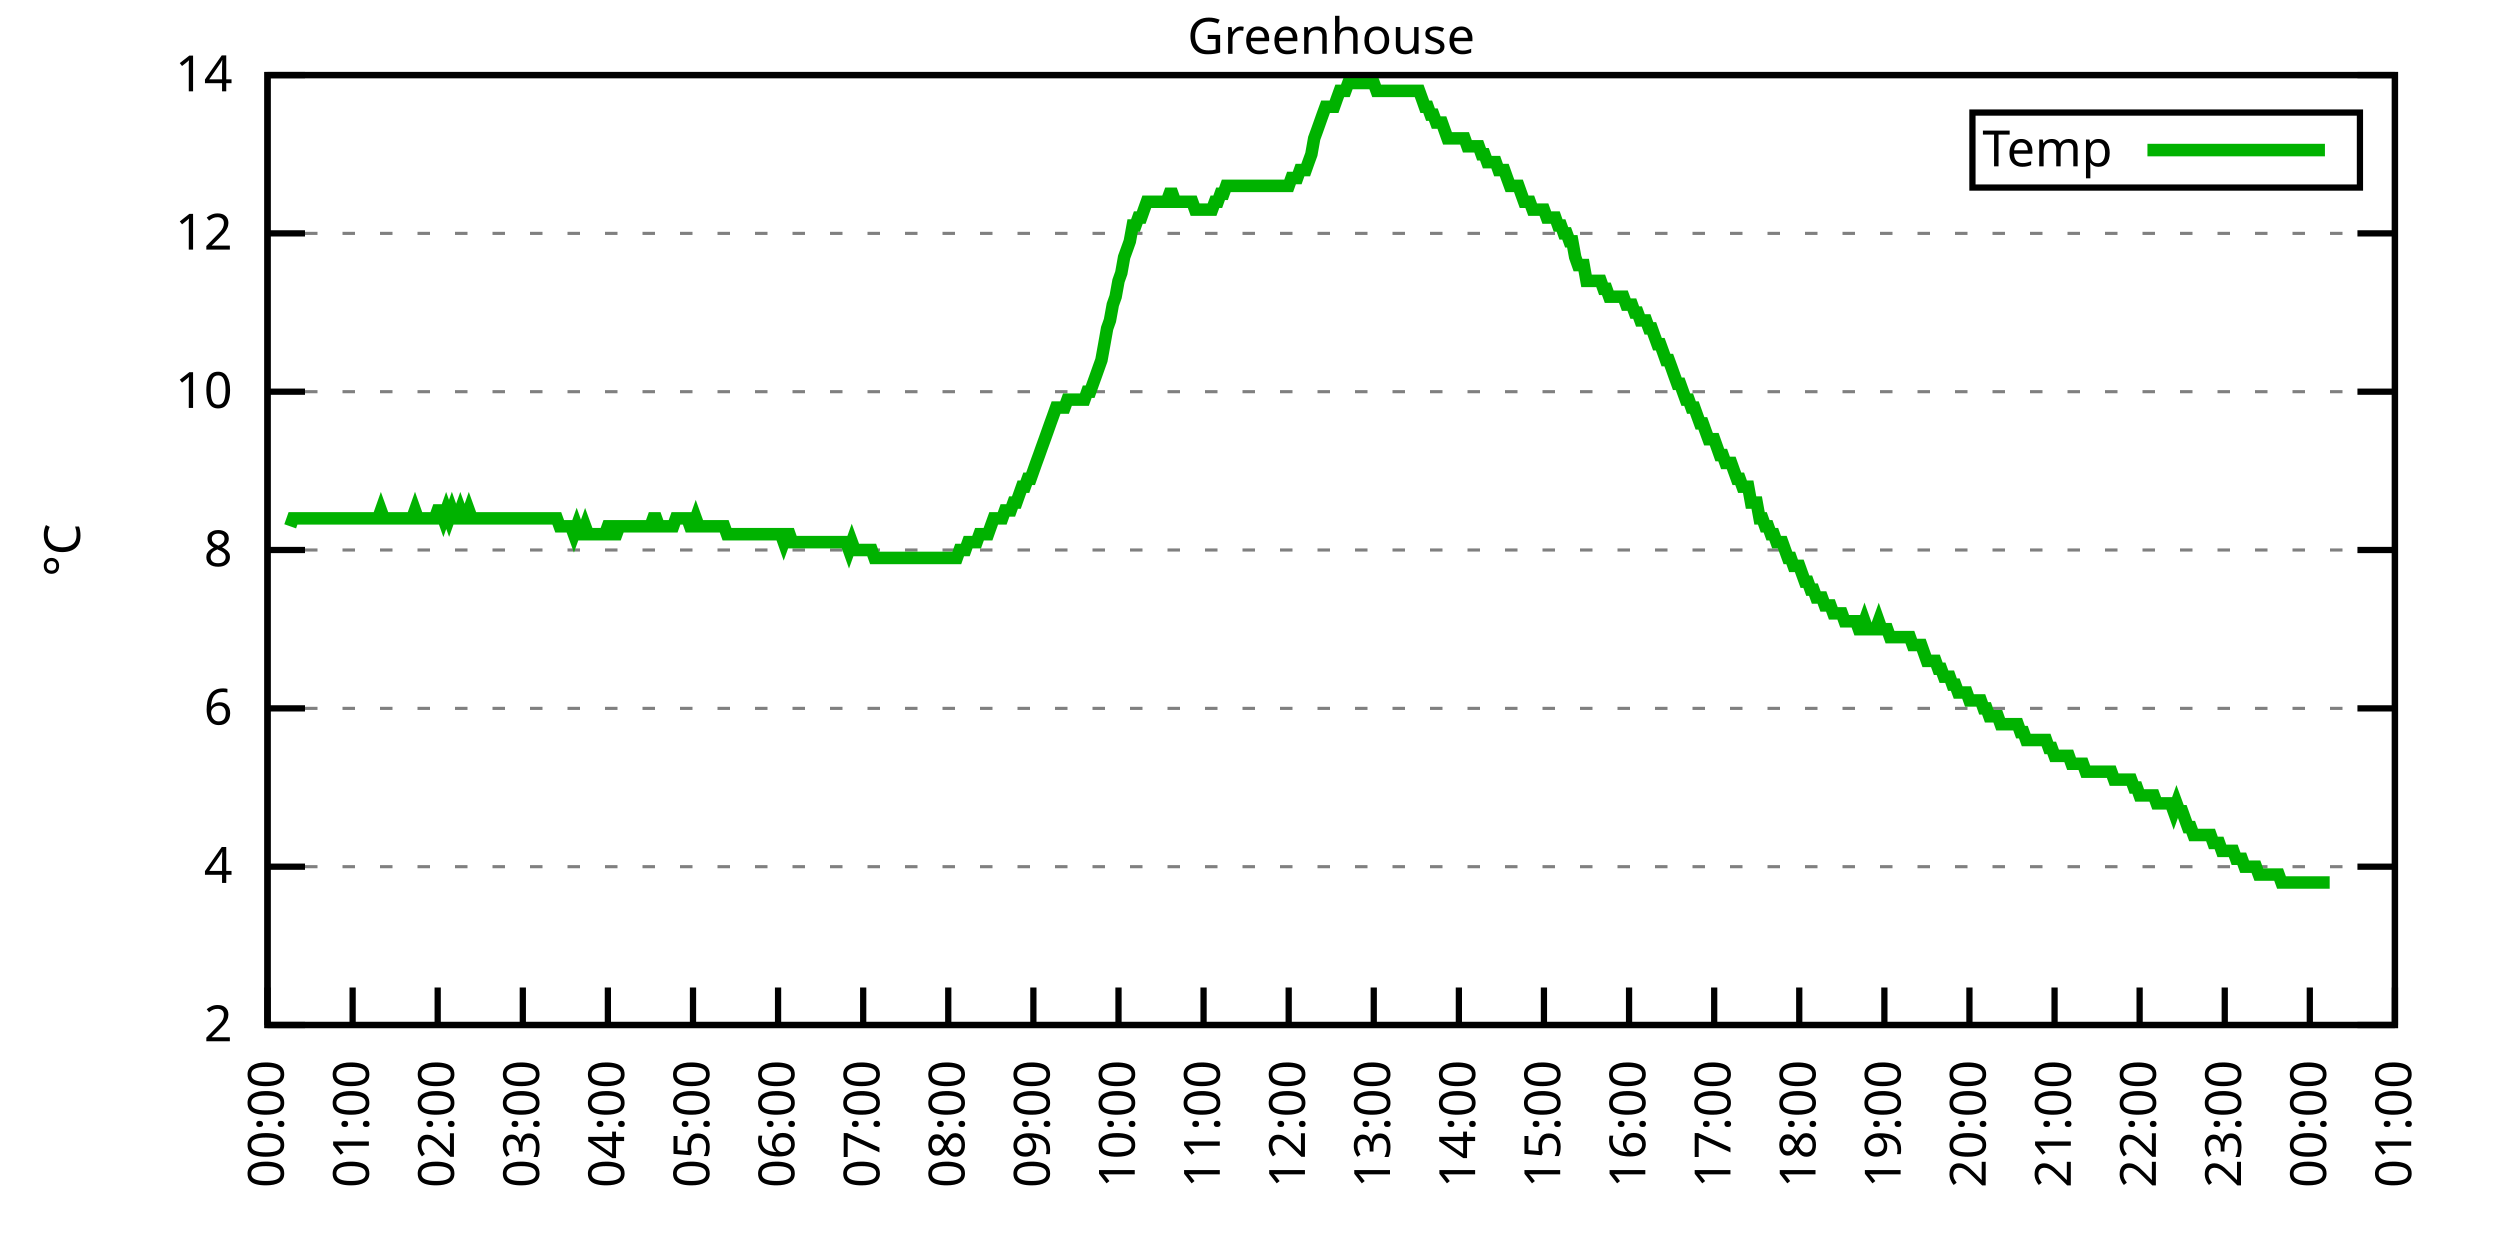
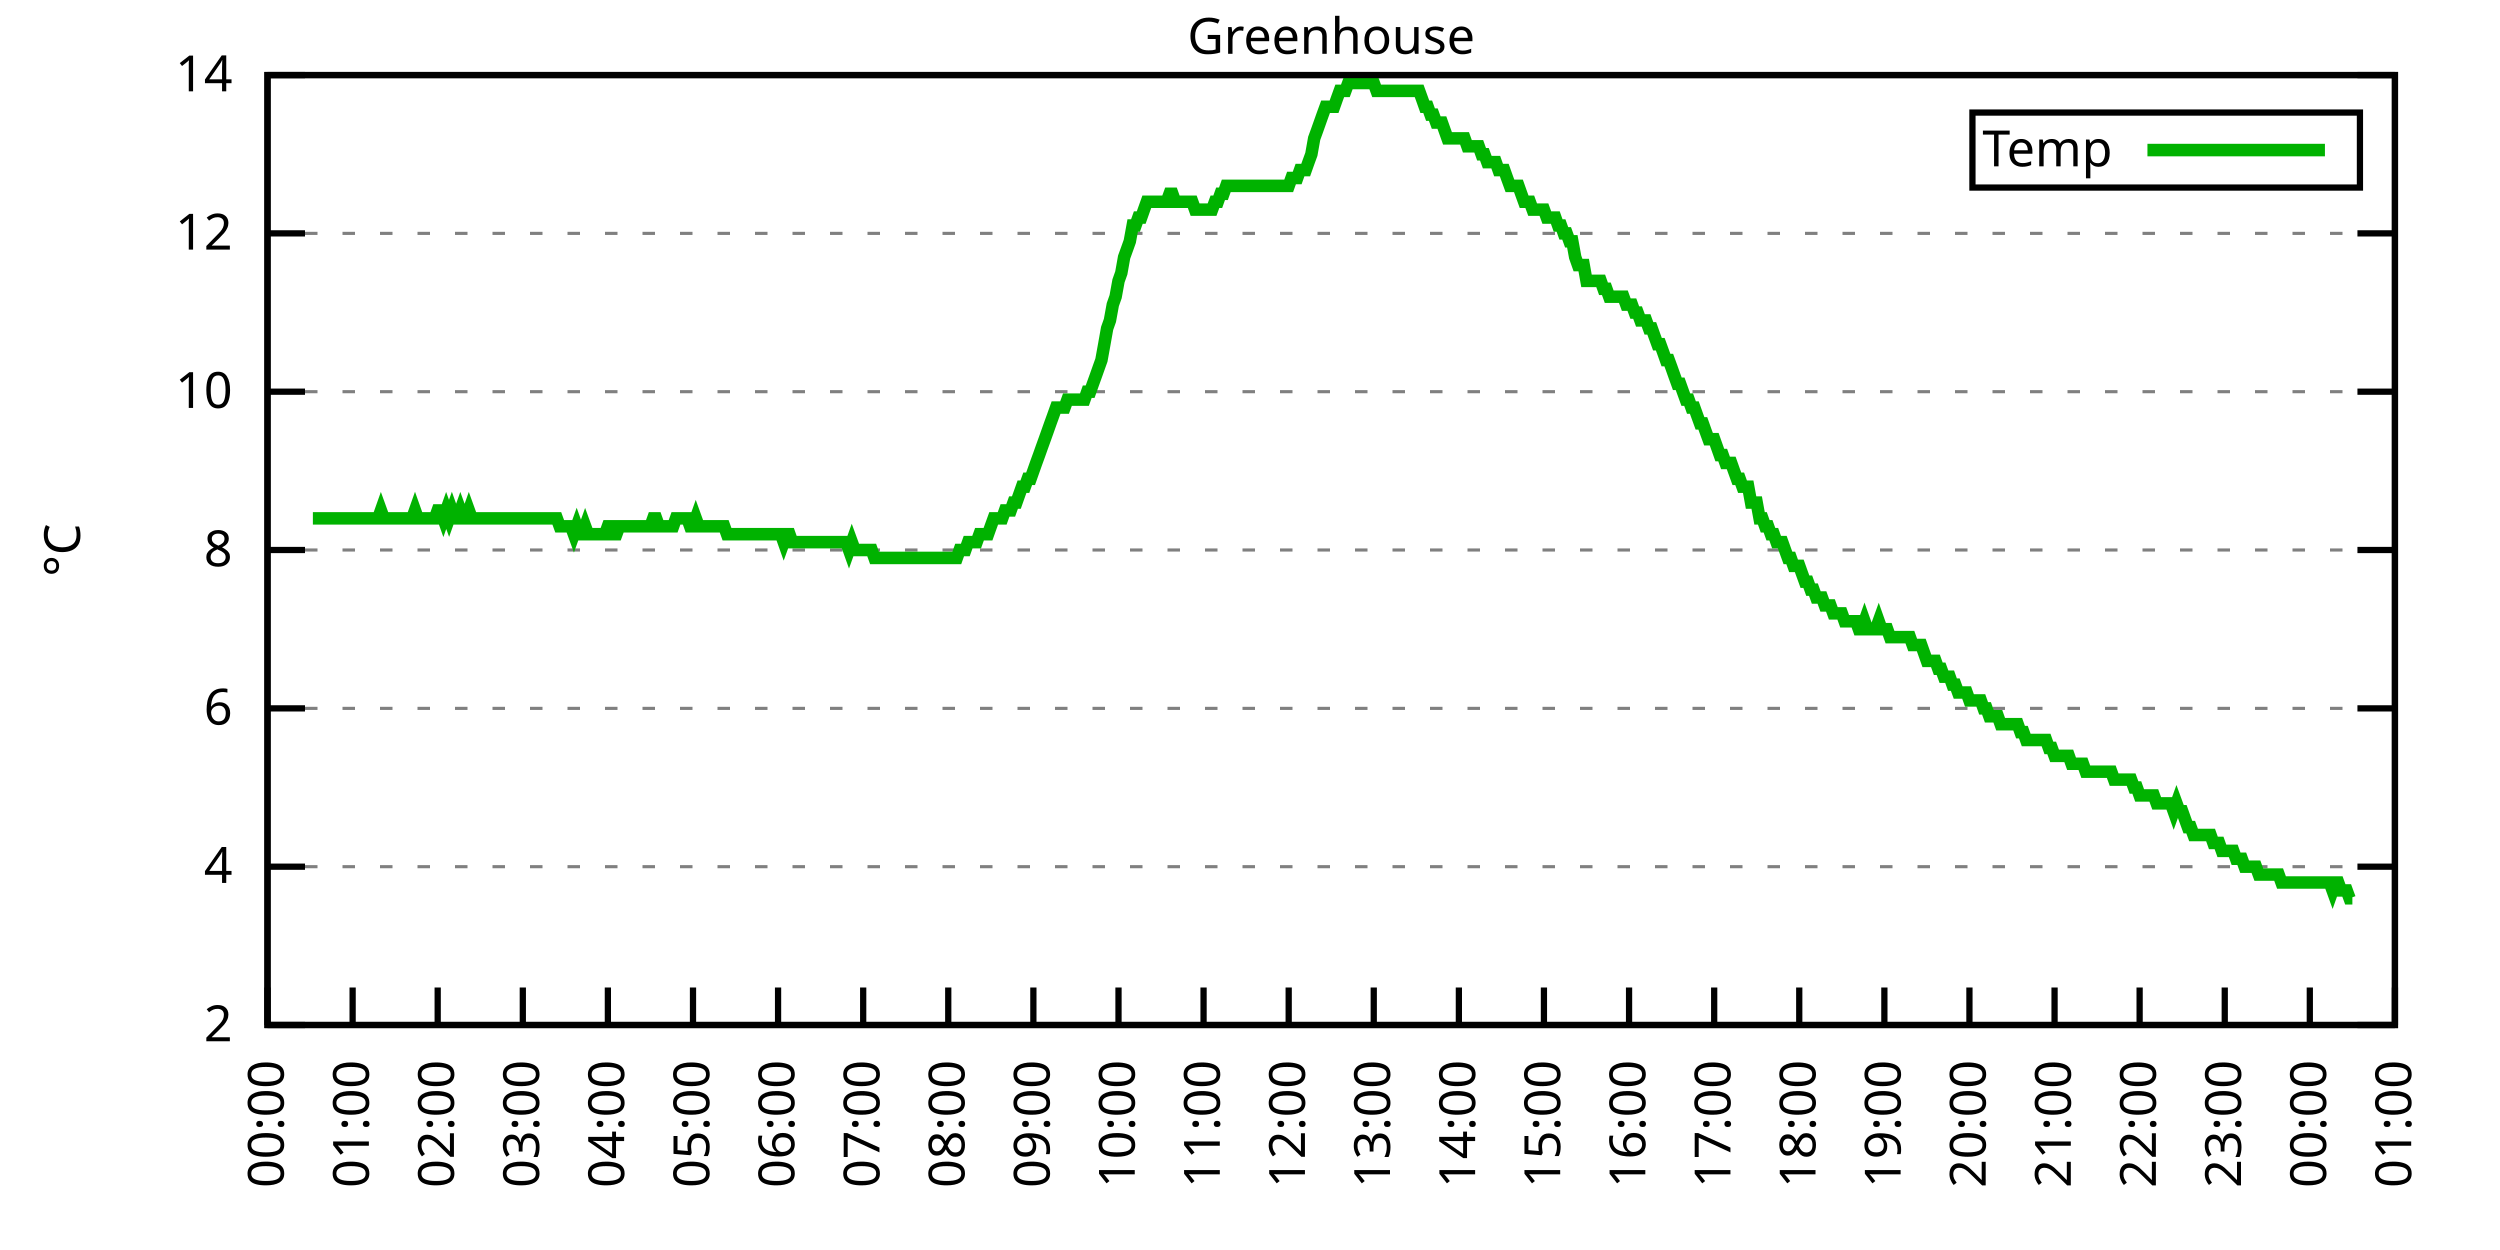
<svg xmlns="http://www.w3.org/2000/svg" xmlns:xlink="http://www.w3.org/1999/xlink" width="400" height="200" viewBox="0 0 400 200">
  <g id="gnuplot_canvas">
    <rect x="0" y="0" width="400" height="200" fill="none" />
    <defs>
      <circle id="gpDot" r="0.5" stroke-width="0.5" stroke="currentColor" />
      <path id="gpPt0" stroke-width="0.333" stroke="currentColor" d="M-1,0 h2 M0,-1 v2" />
      <path id="gpPt1" stroke-width="0.333" stroke="currentColor" d="M-1,-1 L1,1 M1,-1 L-1,1" />
      <path id="gpPt2" stroke-width="0.333" stroke="currentColor" d="M-1,0 L1,0 M0,-1 L0,1 M-1,-1 L1,1 M-1,1 L1,-1" />
      <rect id="gpPt3" stroke-width="0.333" stroke="currentColor" x="-1" y="-1" width="2" height="2" />
      <rect id="gpPt4" stroke-width="0.333" stroke="currentColor" fill="currentColor" x="-1" y="-1" width="2" height="2" />
      <circle id="gpPt5" stroke-width="0.333" stroke="currentColor" cx="0" cy="0" r="1" />
      <use xlink:href="#gpPt5" id="gpPt6" fill="currentColor" stroke="none" />
      <path id="gpPt7" stroke-width="0.333" stroke="currentColor" d="M0,-1.33 L-1.33,0.67 L1.33,0.67 z" />
      <use xlink:href="#gpPt7" id="gpPt8" fill="currentColor" stroke="none" />
      <use xlink:href="#gpPt7" id="gpPt9" stroke="currentColor" transform="rotate(180)" />
      <use xlink:href="#gpPt9" id="gpPt10" fill="currentColor" stroke="none" />
      <use xlink:href="#gpPt3" id="gpPt11" stroke="currentColor" transform="rotate(45)" />
      <use xlink:href="#gpPt11" id="gpPt12" fill="currentColor" stroke="none" />
      <path id="gpPt13" stroke-width="0.333" stroke="currentColor" d="M0,1.330 L1.265,0.411 L0.782,-1.067 L-0.782,-1.076 L-1.265,0.411 z" />
      <use xlink:href="#gpPt13" id="gpPt14" fill="currentColor" stroke="none" />
      <filter id="textbox" filterUnits="objectBoundingBox" x="0" y="0" height="1" width="1">
        <feFlood flood-color="white" flood-opacity="1" result="bgnd" />
        <feComposite in="SourceGraphic" in2="bgnd" operator="atop" />
      </filter>
      <filter id="greybox" filterUnits="objectBoundingBox" x="0" y="0" height="1" width="1">
        <feFlood flood-color="lightgrey" flood-opacity="1" result="grey" />
        <feComposite in="SourceGraphic" in2="grey" operator="atop" />
      </filter>
    </defs>
    <g fill="none" color="white" stroke="currentColor" stroke-width="1.00" stroke-linecap="butt" stroke-linejoin="miter">
</g>
    <g fill="none" color="black" stroke="currentColor" stroke-width="1.00" stroke-linecap="butt" stroke-linejoin="miter">
      <g stroke="none" shape-rendering="crispEdges">
        <polygon fill="rgb(255, 255, 255)" points="42.80,164.00 383.18,164.00 383.18,12.02 42.80,12.02 " />
      </g>
    </g>
    <g fill="none" color="black" stroke="currentColor" stroke-width="1.00" stroke-linecap="butt" stroke-linejoin="miter">
</g>
    <g fill="none" color="black" stroke="black" stroke-width="0.50" stroke-linecap="butt" stroke-linejoin="miter">
</g>
    <g fill="none" color="gray" stroke="currentColor" stroke-width="0.50" stroke-linecap="butt" stroke-linejoin="miter">
      <path stroke="gray" stroke-dasharray="2,4" class="gridline" d="M42.80,164.00 L383.19,164.00  " />
    </g>
    <g fill="none" color="gray" stroke="gray" stroke-width="1.00" stroke-linecap="butt" stroke-linejoin="miter">
</g>
    <g fill="none" color="black" stroke="currentColor" stroke-width="1.00" stroke-linecap="butt" stroke-linejoin="miter">
      <path stroke="black" d="M42.80,164.00 L48.80,164.00 M383.19,164.00 L377.19,164.00  " />
      <g transform="translate(37.20,166.60)" stroke="none" fill="black" font-family="Sans" font-size="8.00" text-anchor="end">
        <text>
          <tspan font-family="Sans"> 2</tspan>
        </text>
      </g>
    </g>
    <g fill="none" color="black" stroke="currentColor" stroke-width="1.00" stroke-linecap="butt" stroke-linejoin="miter">
</g>
    <g fill="none" color="black" stroke="black" stroke-width="0.50" stroke-linecap="butt" stroke-linejoin="miter">
</g>
    <g fill="none" color="gray" stroke="currentColor" stroke-width="0.50" stroke-linecap="butt" stroke-linejoin="miter">
      <path stroke="gray" stroke-dasharray="2,4" class="gridline" d="M42.80,138.67 L383.19,138.67  " />
    </g>
    <g fill="none" color="gray" stroke="gray" stroke-width="1.00" stroke-linecap="butt" stroke-linejoin="miter">
</g>
    <g fill="none" color="black" stroke="currentColor" stroke-width="1.00" stroke-linecap="butt" stroke-linejoin="miter">
      <path stroke="black" d="M42.80,138.67 L48.80,138.67 M383.19,138.67 L377.19,138.67  " />
      <g transform="translate(37.20,141.27)" stroke="none" fill="black" font-family="Sans" font-size="8.00" text-anchor="end">
        <text>
          <tspan font-family="Sans"> 4</tspan>
        </text>
      </g>
    </g>
    <g fill="none" color="black" stroke="currentColor" stroke-width="1.00" stroke-linecap="butt" stroke-linejoin="miter">
</g>
    <g fill="none" color="black" stroke="black" stroke-width="0.50" stroke-linecap="butt" stroke-linejoin="miter">
</g>
    <g fill="none" color="gray" stroke="currentColor" stroke-width="0.50" stroke-linecap="butt" stroke-linejoin="miter">
      <path stroke="gray" stroke-dasharray="2,4" class="gridline" d="M42.80,113.34 L383.19,113.34  " />
    </g>
    <g fill="none" color="gray" stroke="gray" stroke-width="1.00" stroke-linecap="butt" stroke-linejoin="miter">
</g>
    <g fill="none" color="black" stroke="currentColor" stroke-width="1.00" stroke-linecap="butt" stroke-linejoin="miter">
      <path stroke="black" d="M42.80,113.34 L48.80,113.34 M383.19,113.34 L377.19,113.34  " />
      <g transform="translate(37.20,115.94)" stroke="none" fill="black" font-family="Sans" font-size="8.00" text-anchor="end">
        <text>
          <tspan font-family="Sans"> 6</tspan>
        </text>
      </g>
    </g>
    <g fill="none" color="black" stroke="currentColor" stroke-width="1.00" stroke-linecap="butt" stroke-linejoin="miter">
</g>
    <g fill="none" color="black" stroke="black" stroke-width="0.50" stroke-linecap="butt" stroke-linejoin="miter">
</g>
    <g fill="none" color="gray" stroke="currentColor" stroke-width="0.50" stroke-linecap="butt" stroke-linejoin="miter">
      <path stroke="gray" stroke-dasharray="2,4" class="gridline" d="M42.80,88.00 L383.19,88.00  " />
    </g>
    <g fill="none" color="gray" stroke="gray" stroke-width="1.00" stroke-linecap="butt" stroke-linejoin="miter">
</g>
    <g fill="none" color="black" stroke="currentColor" stroke-width="1.00" stroke-linecap="butt" stroke-linejoin="miter">
      <path stroke="black" d="M42.80,88.00 L48.80,88.00 M383.19,88.00 L377.19,88.00  " />
      <g transform="translate(37.20,90.60)" stroke="none" fill="black" font-family="Sans" font-size="8.00" text-anchor="end">
        <text>
          <tspan font-family="Sans"> 8</tspan>
        </text>
      </g>
    </g>
    <g fill="none" color="black" stroke="currentColor" stroke-width="1.00" stroke-linecap="butt" stroke-linejoin="miter">
</g>
    <g fill="none" color="black" stroke="black" stroke-width="0.50" stroke-linecap="butt" stroke-linejoin="miter">
</g>
    <g fill="none" color="gray" stroke="currentColor" stroke-width="0.50" stroke-linecap="butt" stroke-linejoin="miter">
      <path stroke="gray" stroke-dasharray="2,4" class="gridline" d="M42.80,62.67 L383.19,62.67  " />
    </g>
    <g fill="none" color="gray" stroke="gray" stroke-width="1.00" stroke-linecap="butt" stroke-linejoin="miter">
</g>
    <g fill="none" color="black" stroke="currentColor" stroke-width="1.00" stroke-linecap="butt" stroke-linejoin="miter">
      <path stroke="black" d="M42.80,62.67 L48.80,62.67 M383.19,62.67 L377.19,62.67  " />
      <g transform="translate(37.20,65.27)" stroke="none" fill="black" font-family="Sans" font-size="8.00" text-anchor="end">
        <text>
          <tspan font-family="Sans"> 10</tspan>
        </text>
      </g>
    </g>
    <g fill="none" color="black" stroke="currentColor" stroke-width="1.00" stroke-linecap="butt" stroke-linejoin="miter">
</g>
    <g fill="none" color="black" stroke="black" stroke-width="0.50" stroke-linecap="butt" stroke-linejoin="miter">
</g>
    <g fill="none" color="gray" stroke="currentColor" stroke-width="0.50" stroke-linecap="butt" stroke-linejoin="miter">
      <path stroke="gray" stroke-dasharray="2,4" class="gridline" d="M42.80,37.34 L383.19,37.34  " />
    </g>
    <g fill="none" color="gray" stroke="gray" stroke-width="1.00" stroke-linecap="butt" stroke-linejoin="miter">
</g>
    <g fill="none" color="black" stroke="currentColor" stroke-width="1.00" stroke-linecap="butt" stroke-linejoin="miter">
      <path stroke="black" d="M42.80,37.34 L48.80,37.34 M383.19,37.34 L377.19,37.34  " />
      <g transform="translate(37.20,39.94)" stroke="none" fill="black" font-family="Sans" font-size="8.00" text-anchor="end">
        <text>
          <tspan font-family="Sans"> 12</tspan>
        </text>
      </g>
    </g>
    <g fill="none" color="black" stroke="currentColor" stroke-width="1.00" stroke-linecap="butt" stroke-linejoin="miter">
</g>
    <g fill="none" color="black" stroke="black" stroke-width="0.50" stroke-linecap="butt" stroke-linejoin="miter">
</g>
    <g fill="none" color="gray" stroke="currentColor" stroke-width="0.50" stroke-linecap="butt" stroke-linejoin="miter">
      <path stroke="gray" stroke-dasharray="2,4" class="gridline" d="M42.80,12.01 L383.19,12.01  " />
    </g>
    <g fill="none" color="gray" stroke="gray" stroke-width="1.00" stroke-linecap="butt" stroke-linejoin="miter">
</g>
    <g fill="none" color="black" stroke="currentColor" stroke-width="1.00" stroke-linecap="butt" stroke-linejoin="miter">
      <path stroke="black" d="M42.80,12.01 L48.80,12.01 M383.19,12.01 L377.19,12.01  " />
      <g transform="translate(37.20,14.61)" stroke="none" fill="black" font-family="Sans" font-size="8.00" text-anchor="end">
        <text>
          <tspan font-family="Sans"> 14</tspan>
        </text>
      </g>
    </g>
    <g fill="none" color="black" stroke="currentColor" stroke-width="1.00" stroke-linecap="butt" stroke-linejoin="miter">
      <path stroke="black" d="M42.80,164.00 L42.80,158.00  " />
      <g transform="translate(45.40,169.60) rotate(270.00)" stroke="none" fill="black" font-family="Sans" font-size="8.00" text-anchor="end">
        <text>
          <tspan font-family="Sans">00:00</tspan>
        </text>
      </g>
    </g>
    <g fill="none" color="black" stroke="currentColor" stroke-width="1.00" stroke-linecap="butt" stroke-linejoin="miter">
      <path stroke="black" d="M56.42,164.00 L56.42,158.00  " />
      <g transform="translate(59.02,169.60) rotate(270.00)" stroke="none" fill="black" font-family="Sans" font-size="8.00" text-anchor="end">
        <text>
          <tspan font-family="Sans">01:00</tspan>
        </text>
      </g>
    </g>
    <g fill="none" color="black" stroke="currentColor" stroke-width="1.00" stroke-linecap="butt" stroke-linejoin="miter">
      <path stroke="black" d="M70.03,164.00 L70.03,158.00  " />
      <g transform="translate(72.63,169.60) rotate(270.00)" stroke="none" fill="black" font-family="Sans" font-size="8.00" text-anchor="end">
        <text>
          <tspan font-family="Sans">02:00</tspan>
        </text>
      </g>
    </g>
    <g fill="none" color="black" stroke="currentColor" stroke-width="1.00" stroke-linecap="butt" stroke-linejoin="miter">
      <path stroke="black" d="M83.65,164.00 L83.65,158.00  " />
      <g transform="translate(86.25,169.60) rotate(270.00)" stroke="none" fill="black" font-family="Sans" font-size="8.00" text-anchor="end">
        <text>
          <tspan font-family="Sans">03:00</tspan>
        </text>
      </g>
    </g>
    <g fill="none" color="black" stroke="currentColor" stroke-width="1.00" stroke-linecap="butt" stroke-linejoin="miter">
      <path stroke="black" d="M97.26,164.00 L97.26,158.00  " />
      <g transform="translate(99.86,169.60) rotate(270.00)" stroke="none" fill="black" font-family="Sans" font-size="8.00" text-anchor="end">
        <text>
          <tspan font-family="Sans">04:00</tspan>
        </text>
      </g>
    </g>
    <g fill="none" color="black" stroke="currentColor" stroke-width="1.00" stroke-linecap="butt" stroke-linejoin="miter">
      <path stroke="black" d="M110.88,164.00 L110.88,158.00  " />
      <g transform="translate(113.48,169.60) rotate(270.00)" stroke="none" fill="black" font-family="Sans" font-size="8.00" text-anchor="end">
        <text>
          <tspan font-family="Sans">05:00</tspan>
        </text>
      </g>
    </g>
    <g fill="none" color="black" stroke="currentColor" stroke-width="1.00" stroke-linecap="butt" stroke-linejoin="miter">
      <path stroke="black" d="M124.49,164.00 L124.49,158.00  " />
      <g transform="translate(127.09,169.60) rotate(270.00)" stroke="none" fill="black" font-family="Sans" font-size="8.00" text-anchor="end">
        <text>
          <tspan font-family="Sans">06:00</tspan>
        </text>
      </g>
    </g>
    <g fill="none" color="black" stroke="currentColor" stroke-width="1.00" stroke-linecap="butt" stroke-linejoin="miter">
      <path stroke="black" d="M138.11,164.00 L138.11,158.00  " />
      <g transform="translate(140.71,169.60) rotate(270.00)" stroke="none" fill="black" font-family="Sans" font-size="8.00" text-anchor="end">
        <text>
          <tspan font-family="Sans">07:00</tspan>
        </text>
      </g>
    </g>
    <g fill="none" color="black" stroke="currentColor" stroke-width="1.00" stroke-linecap="butt" stroke-linejoin="miter">
      <path stroke="black" d="M151.72,164.00 L151.72,158.00  " />
      <g transform="translate(154.32,169.60) rotate(270.00)" stroke="none" fill="black" font-family="Sans" font-size="8.00" text-anchor="end">
        <text>
          <tspan font-family="Sans">08:00</tspan>
        </text>
      </g>
    </g>
    <g fill="none" color="black" stroke="currentColor" stroke-width="1.00" stroke-linecap="butt" stroke-linejoin="miter">
      <path stroke="black" d="M165.34,164.00 L165.34,158.00  " />
      <g transform="translate(167.94,169.60) rotate(270.00)" stroke="none" fill="black" font-family="Sans" font-size="8.00" text-anchor="end">
        <text>
          <tspan font-family="Sans">09:00</tspan>
        </text>
      </g>
    </g>
    <g fill="none" color="black" stroke="currentColor" stroke-width="1.00" stroke-linecap="butt" stroke-linejoin="miter">
      <path stroke="black" d="M178.96,164.00 L178.96,158.00  " />
      <g transform="translate(181.56,169.60) rotate(270.00)" stroke="none" fill="black" font-family="Sans" font-size="8.00" text-anchor="end">
        <text>
          <tspan font-family="Sans">10:00</tspan>
        </text>
      </g>
    </g>
    <g fill="none" color="black" stroke="currentColor" stroke-width="1.00" stroke-linecap="butt" stroke-linejoin="miter">
      <path stroke="black" d="M192.57,164.00 L192.57,158.00  " />
      <g transform="translate(195.17,169.60) rotate(270.00)" stroke="none" fill="black" font-family="Sans" font-size="8.00" text-anchor="end">
        <text>
          <tspan font-family="Sans">11:00</tspan>
        </text>
      </g>
    </g>
    <g fill="none" color="black" stroke="currentColor" stroke-width="1.00" stroke-linecap="butt" stroke-linejoin="miter">
      <path stroke="black" d="M206.19,164.00 L206.19,158.00  " />
      <g transform="translate(208.79,169.60) rotate(270.00)" stroke="none" fill="black" font-family="Sans" font-size="8.00" text-anchor="end">
        <text>
          <tspan font-family="Sans">12:00</tspan>
        </text>
      </g>
    </g>
    <g fill="none" color="black" stroke="currentColor" stroke-width="1.00" stroke-linecap="butt" stroke-linejoin="miter">
      <path stroke="black" d="M219.80,164.00 L219.80,158.00  " />
      <g transform="translate(222.40,169.60) rotate(270.00)" stroke="none" fill="black" font-family="Sans" font-size="8.00" text-anchor="end">
        <text>
          <tspan font-family="Sans">13:00</tspan>
        </text>
      </g>
    </g>
    <g fill="none" color="black" stroke="currentColor" stroke-width="1.00" stroke-linecap="butt" stroke-linejoin="miter">
      <path stroke="black" d="M233.42,164.00 L233.42,158.00  " />
      <g transform="translate(236.02,169.60) rotate(270.00)" stroke="none" fill="black" font-family="Sans" font-size="8.00" text-anchor="end">
        <text>
          <tspan font-family="Sans">14:00</tspan>
        </text>
      </g>
    </g>
    <g fill="none" color="black" stroke="currentColor" stroke-width="1.00" stroke-linecap="butt" stroke-linejoin="miter">
      <path stroke="black" d="M247.03,164.00 L247.03,158.00  " />
      <g transform="translate(249.63,169.60) rotate(270.00)" stroke="none" fill="black" font-family="Sans" font-size="8.00" text-anchor="end">
        <text>
          <tspan font-family="Sans">15:00</tspan>
        </text>
      </g>
    </g>
    <g fill="none" color="black" stroke="currentColor" stroke-width="1.00" stroke-linecap="butt" stroke-linejoin="miter">
      <path stroke="black" d="M260.65,164.00 L260.65,158.00  " />
      <g transform="translate(263.25,169.60) rotate(270.00)" stroke="none" fill="black" font-family="Sans" font-size="8.00" text-anchor="end">
        <text>
          <tspan font-family="Sans">16:00</tspan>
        </text>
      </g>
    </g>
    <g fill="none" color="black" stroke="currentColor" stroke-width="1.00" stroke-linecap="butt" stroke-linejoin="miter">
      <path stroke="black" d="M274.27,164.00 L274.27,158.00  " />
      <g transform="translate(276.87,169.60) rotate(270.00)" stroke="none" fill="black" font-family="Sans" font-size="8.00" text-anchor="end">
        <text>
          <tspan font-family="Sans">17:00</tspan>
        </text>
      </g>
    </g>
    <g fill="none" color="black" stroke="currentColor" stroke-width="1.00" stroke-linecap="butt" stroke-linejoin="miter">
      <path stroke="black" d="M287.88,164.00 L287.88,158.00  " />
      <g transform="translate(290.48,169.60) rotate(270.00)" stroke="none" fill="black" font-family="Sans" font-size="8.00" text-anchor="end">
        <text>
          <tspan font-family="Sans">18:00</tspan>
        </text>
      </g>
    </g>
    <g fill="none" color="black" stroke="currentColor" stroke-width="1.00" stroke-linecap="butt" stroke-linejoin="miter">
      <path stroke="black" d="M301.50,164.00 L301.50,158.00  " />
      <g transform="translate(304.10,169.60) rotate(270.00)" stroke="none" fill="black" font-family="Sans" font-size="8.00" text-anchor="end">
        <text>
          <tspan font-family="Sans">19:00</tspan>
        </text>
      </g>
    </g>
    <g fill="none" color="black" stroke="currentColor" stroke-width="1.00" stroke-linecap="butt" stroke-linejoin="miter">
      <path stroke="black" d="M315.11,164.00 L315.11,158.00  " />
      <g transform="translate(317.71,169.60) rotate(270.00)" stroke="none" fill="black" font-family="Sans" font-size="8.00" text-anchor="end">
        <text>
          <tspan font-family="Sans">20:00</tspan>
        </text>
      </g>
    </g>
    <g fill="none" color="black" stroke="currentColor" stroke-width="1.00" stroke-linecap="butt" stroke-linejoin="miter">
      <path stroke="black" d="M328.73,164.00 L328.73,158.00  " />
      <g transform="translate(331.33,169.60) rotate(270.00)" stroke="none" fill="black" font-family="Sans" font-size="8.00" text-anchor="end">
        <text>
          <tspan font-family="Sans">21:00</tspan>
        </text>
      </g>
    </g>
    <g fill="none" color="black" stroke="currentColor" stroke-width="1.00" stroke-linecap="butt" stroke-linejoin="miter">
      <path stroke="black" d="M342.34,164.00 L342.34,158.00  " />
      <g transform="translate(344.94,169.60) rotate(270.00)" stroke="none" fill="black" font-family="Sans" font-size="8.00" text-anchor="end">
        <text>
          <tspan font-family="Sans">22:00</tspan>
        </text>
      </g>
    </g>
    <g fill="none" color="black" stroke="currentColor" stroke-width="1.00" stroke-linecap="butt" stroke-linejoin="miter">
      <path stroke="black" d="M355.96,164.00 L355.96,158.00  " />
      <g transform="translate(358.56,169.60) rotate(270.00)" stroke="none" fill="black" font-family="Sans" font-size="8.00" text-anchor="end">
        <text>
          <tspan font-family="Sans">23:00</tspan>
        </text>
      </g>
    </g>
    <g fill="none" color="black" stroke="currentColor" stroke-width="1.00" stroke-linecap="butt" stroke-linejoin="miter">
      <path stroke="black" d="M369.57,164.00 L369.57,158.00  " />
      <g transform="translate(372.17,169.60) rotate(270.00)" stroke="none" fill="black" font-family="Sans" font-size="8.00" text-anchor="end">
        <text>
          <tspan font-family="Sans">00:00</tspan>
        </text>
      </g>
    </g>
    <g fill="none" color="black" stroke="currentColor" stroke-width="1.00" stroke-linecap="butt" stroke-linejoin="miter">
      <path stroke="black" d="M383.19,164.00 L383.19,158.00  " />
      <g transform="translate(385.79,169.60) rotate(270.00)" stroke="none" fill="black" font-family="Sans" font-size="8.00" text-anchor="end">
        <text>
          <tspan font-family="Sans">01:00</tspan>
        </text>
      </g>
    </g>
    <g fill="none" color="black" stroke="currentColor" stroke-width="1.00" stroke-linecap="butt" stroke-linejoin="miter">
</g>
    <g fill="none" color="black" stroke="currentColor" stroke-width="1.00" stroke-linecap="butt" stroke-linejoin="miter">
      <path stroke="black" d="M42.80,12.01 L42.80,164.00 L383.19,164.00 L383.19,12.01 L42.80,12.01 Z  " />
    </g>
    <g fill="none" color="black" stroke="currentColor" stroke-width="1.00" stroke-linecap="butt" stroke-linejoin="miter">
</g>
    <g fill="none" color="black" stroke="currentColor" stroke-width="1.00" stroke-linecap="butt" stroke-linejoin="miter">
      <path stroke="black" d="M315.59,30.01 L315.59,18.01 L377.59,18.01 L377.59,30.01 L315.59,30.01 Z  " />
    </g>
    <g id="Greenhouse_plot_1">
      <g fill="none" color="white" stroke="black" stroke-width="2.00" stroke-linecap="butt" stroke-linejoin="miter">
</g>
      <g fill="none" color="black" stroke="currentColor" stroke-width="2.00" stroke-linecap="butt" stroke-linejoin="miter">
        <g transform="translate(337.99,26.61)" stroke="none" fill="black" font-family="Sans" font-size="8.00" text-anchor="end">
          <text>
            <tspan font-family="Sans">Temp</tspan>
          </text>
        </g>
      </g>
      <g fill="none" color="black" stroke="currentColor" stroke-width="2.00" stroke-linecap="butt" stroke-linejoin="miter">
-         <path stroke="rgb(  0, 178,   0)" d="M343.59,24.01 L371.99,24.01 M46.43,84.21 L46.88,82.94 L47.34,82.94 L47.79,82.94 L48.25,82.94 L48.70,82.94   L49.15,82.94 L49.61,82.94 L50.06,82.94 L50.52,82.94 L50.97,82.94 L51.42,82.94 L51.88,82.94 L52.33,82.94   L52.78,82.94 L53.24,82.94 L53.69,82.94 L54.15,82.94 L54.60,82.94 L55.05,82.94 L55.51,82.94 L55.96,82.94   L56.42,82.94 L56.87,82.94 L57.32,82.94 L57.78,82.94 L58.23,82.94 L58.68,82.94 L59.14,82.94 L59.59,82.94   L60.05,82.94 L60.50,82.94 L60.95,81.67 L61.41,82.94 L61.86,82.94 L62.32,82.94 L62.77,82.94 L63.22,82.94   L63.68,82.94 L64.13,82.94 L64.58,82.94 L65.04,82.94 L65.49,82.94 L65.95,82.94 L66.40,81.67 L66.85,82.94   L67.31,82.94 L67.76,82.94 L68.22,82.94 L68.67,82.94 L69.12,82.94 L69.58,82.94 L70.03,81.67 L70.49,81.67   L70.94,82.94 L71.39,81.67 L71.85,82.94 L72.30,81.67 L72.75,82.94 L73.21,82.94 L73.66,81.67 L74.12,82.94   L74.57,82.94 L75.02,81.67 L75.48,82.94 L75.93,82.94 L76.39,82.94 L76.84,82.94 L77.29,82.94 L77.75,82.94   L78.20,82.94 L78.65,82.94 L79.11,82.94 L79.56,82.94 L80.02,82.94 L80.47,82.94 L80.92,82.94 L81.38,82.94   L81.83,82.94 L82.29,82.94 L82.74,82.94 L83.19,82.94 L83.65,82.94 L84.10,82.94 L84.55,82.94 L85.01,82.94   L85.46,82.94 L85.92,82.94 L86.37,82.94 L86.82,82.94 L87.28,82.94 L87.73,82.94 L88.19,82.94 L88.64,82.94   L89.09,82.94 L89.55,84.21 L90.00,84.21 L90.45,84.21 L90.91,84.21 L91.36,84.21 L91.82,85.47 L92.27,84.21   L92.72,85.47 L93.18,85.47 L93.63,84.21 L94.09,85.47 L94.54,85.47 L94.99,85.47 L95.45,85.47 L95.90,85.47   L96.35,85.47 L96.81,85.47 L97.26,84.21 L97.72,84.21 L98.17,85.47 L98.62,85.47 L99.08,84.21 L99.53,84.21   L99.99,84.21 L100.44,84.21 L100.89,84.21 L101.35,84.21 L101.80,84.21 L102.25,84.21 L102.71,84.21 L103.16,84.21   L103.62,84.21 L104.07,84.21 L104.52,82.94 L104.98,82.94 L105.43,84.21 L105.89,84.21 L106.34,84.21 L106.79,84.21   L107.25,84.21 L107.70,84.21 L108.15,82.94 L108.61,82.94 L109.06,82.94 L109.52,82.94 L109.97,82.94 L110.42,84.21   L110.88,84.21 L111.33,82.94 L111.79,84.21 L112.24,84.21 L112.69,84.21 L113.15,84.21 L113.60,84.21 L114.05,84.21   L114.51,84.21 L114.96,84.21 L115.42,84.21 L115.87,84.21 L116.32,85.47 L116.78,85.47 L117.23,85.47 L117.69,85.47   L118.14,85.47 L118.59,85.47 L119.05,85.47 L119.50,85.47 L119.96,85.47 L120.41,85.47 L120.86,85.47 L121.32,85.47   L121.77,85.47 L122.22,85.47 L122.68,85.47 L123.13,85.47 L123.59,85.47 L124.04,85.47 L124.49,85.47 L124.95,85.47   L125.40,86.74 L125.86,85.47 L126.31,85.47 L126.76,86.74 L127.22,86.74 L127.67,86.74 L128.12,86.74 L128.58,86.74   L129.03,86.74 L129.49,86.74 L129.94,86.74 L130.39,86.74 L130.85,86.74 L131.30,86.74 L131.76,86.74 L132.21,86.74   L132.66,86.74 L133.12,86.74 L133.57,86.74 L134.02,86.74 L134.48,86.74 L134.93,86.74 L135.39,86.74 L135.84,88.00   L136.29,86.74 L136.75,88.00 L137.20,88.00 L137.66,88.00 L138.11,88.00 L138.56,88.00 L139.02,88.00 L139.47,88.00   L139.92,89.27 L140.38,89.27 L140.83,89.27 L141.29,89.27 L141.74,89.27 L142.19,89.27 L142.65,89.27 L143.10,89.27   L143.56,89.27 L144.01,89.27 L144.46,89.27 L144.92,89.27 L145.37,89.27 L145.82,89.27 L146.28,89.27 L146.73,89.27   L147.19,89.27 L147.64,89.27 L148.09,89.27 L148.55,89.27 L149.00,89.27 L149.46,89.27 L149.91,89.27 L150.36,89.27   L150.82,89.27 L151.27,89.27 L151.72,89.27 L152.18,89.27 L152.63,89.27 L153.09,89.27 L153.54,88.00 L153.99,88.00   L154.45,88.00 L154.90,86.74 L155.36,86.74 L155.81,86.74 L156.26,86.74 L156.72,85.47 L157.17,85.47 L157.62,85.47   L158.08,85.47 L158.53,84.21 L158.99,82.94 L159.44,82.94 L159.89,82.94 L160.35,82.94 L160.80,81.67 L161.26,81.67   L161.71,81.67 L162.16,80.41 L162.62,80.41 L163.07,79.14 L163.52,77.87 L163.98,77.87 L164.43,76.61 L164.89,76.61   L165.34,75.34 L165.79,74.07 L166.25,72.81 L166.70,71.54 L167.16,70.27 L167.61,69.01 L168.06,67.74 L168.52,66.47   L168.97,65.21 L169.43,65.21 L169.88,65.21 L170.33,65.21 L170.79,63.94 L171.24,63.94 L171.69,63.94 L172.15,63.94   L172.60,63.94 L173.06,63.94 L173.51,63.94 L173.96,62.67 L174.42,62.67 L174.87,61.41 L175.33,60.14 L175.78,58.87   L176.23,57.61 L176.69,55.07 L177.14,52.54 L177.59,51.27 L178.05,48.74 L178.50,47.47 L178.96,44.94 L179.41,43.67   L179.86,41.14 L180.32,39.87 L180.77,38.61 L181.23,36.08 L181.68,36.08 L182.13,34.81 L182.59,34.81 L183.04,33.54   L183.49,32.28 L183.95,32.28 L184.40,32.28 L184.86,32.28 L185.31,32.28 L185.76,32.28 L186.22,32.28 L186.67,32.28   L187.13,31.01 L187.58,31.01 L188.03,32.28 L188.49,32.28 L188.94,32.28 L189.39,32.28 L189.85,32.28 L190.30,32.28   L190.76,32.28 L191.21,33.54 L191.66,33.54 L192.12,33.54 L192.57,33.54 L193.03,33.54 L193.48,33.54 L193.93,33.54   L194.39,32.28 L194.84,32.28 L195.29,31.01 L195.75,31.01 L196.20,29.74 L196.66,29.74 L197.11,29.74 L197.56,29.74   L198.02,29.74 L198.47,29.74 L198.93,29.74 L199.38,29.74 L199.83,29.74 L200.29,29.74 L200.74,29.74 L201.19,29.74   L201.65,29.74 L202.10,29.74 L202.56,29.74 L203.01,29.74 L203.46,29.74 L203.92,29.74 L204.37,29.74 L204.83,29.74   L205.28,29.74 L205.73,29.74 L206.19,29.74 L206.64,28.48 L207.09,28.48 L207.55,28.48 L208.00,27.21 L208.46,27.21   L208.91,27.21 L209.36,25.94 L209.82,24.68 L210.27,22.14 L210.73,20.88 L211.18,19.61 L211.63,18.34 L212.09,17.08   L212.54,17.08 L213.00,17.08 L213.45,17.08 L213.90,15.81 L214.36,14.54 L214.81,14.54 L215.26,14.54 L215.72,13.28   L216.17,13.28 L216.63,13.28 L217.08,13.28 L217.53,13.28 L217.99,13.28 L218.44,13.28 L218.90,13.28 L219.35,13.28   L219.80,13.28 L220.26,14.54 L220.71,14.54 L221.16,14.54 L221.62,14.54 L222.07,14.54 L222.53,14.54 L222.98,14.54   L223.43,14.54 L223.89,14.54 L224.34,14.54 L224.80,14.54 L225.25,14.54 L225.70,14.54 L226.16,14.54 L226.61,14.54   L227.06,14.54 L227.52,15.81 L227.97,17.08 L228.43,17.08 L228.88,18.34 L229.33,18.34 L229.79,19.61 L230.24,19.61   L230.70,19.61 L231.15,20.88 L231.60,22.14 L232.06,22.14 L232.51,22.14 L232.96,22.14 L233.42,22.14 L233.87,22.14   L234.33,22.14 L234.78,23.41 L235.23,23.41 L235.69,23.41 L236.14,23.41 L236.60,23.41 L237.05,24.68 L237.50,24.68   L237.96,25.94 L238.41,25.94 L238.86,25.94 L239.32,25.94 L239.77,27.21 L240.23,27.21 L240.68,27.21 L241.13,28.48   L241.59,29.74 L242.04,29.74 L242.50,29.74 L242.95,29.74 L243.40,31.01 L243.86,32.28 L244.31,32.28 L244.76,32.28   L245.22,33.54 L245.67,33.54 L246.13,33.54 L246.58,33.54 L247.03,33.54 L247.49,34.81 L247.94,34.81 L248.40,34.81   L248.85,34.81 L249.30,36.08 L249.76,36.08 L250.21,37.34 L250.66,37.34 L251.12,38.61 L251.57,38.61 L252.03,41.14   L252.48,42.41 L252.93,42.41 L253.39,42.41 L253.84,44.94 L254.30,44.94 L254.75,44.94 L255.20,44.94 L255.66,44.94   L256.11,44.94 L256.56,46.21 L257.02,46.21 L257.47,47.47 L257.93,47.47 L258.38,47.47 L258.83,47.47 L259.29,47.47   L259.74,47.47 L260.20,48.74 L260.65,48.74 L261.10,48.74 L261.56,50.01 L262.01,50.01 L262.47,51.27 L262.92,51.27   L263.37,51.27 L263.83,52.54 L264.28,52.54 L264.73,53.81 L265.19,55.07 L265.64,55.07 L266.10,56.34 L266.55,57.61   L267.00,57.61 L267.46,58.87 L267.91,60.14 L268.37,61.41 L268.82,61.41 L269.27,62.67 L269.73,63.94 L270.18,63.94   L270.63,65.21 L271.09,65.21 L271.54,66.47 L272.00,67.74 L272.45,67.74 L272.90,69.01 L273.36,70.27 L273.81,70.27   L274.27,70.27 L274.72,71.54 L275.17,72.81 L275.63,72.81 L276.08,74.07 L276.53,74.07 L276.99,74.07 L277.44,75.34   L277.90,76.61 L278.35,76.61 L278.80,77.87 L279.26,77.87 L279.71,77.87 L280.17,80.41 L280.62,80.41 L281.07,80.41   L281.53,82.94 L281.98,82.94 L282.43,84.21 L282.89,84.21 L283.34,85.47 L283.80,85.47 L284.25,86.74 L284.70,86.74   L285.16,86.74 L285.61,88.00 L286.07,89.27 L286.52,89.27 L286.97,90.54 L287.43,90.54 L287.88,90.54 L288.33,91.80   L288.79,93.07 L289.24,93.07 L289.70,94.34 L290.15,94.34 L290.60,95.60 L291.06,95.60 L291.51,95.60 L291.97,96.87   L292.42,96.87 L292.87,96.87 L293.33,98.14 L293.78,98.14 L294.23,98.14 L294.69,98.14 L295.14,99.40 L295.60,99.40   L296.05,99.40 L296.50,99.40 L296.96,99.40 L297.41,100.67 L297.87,100.67 L298.32,99.40 L298.77,100.67 L299.23,100.67   L299.68,100.67 L300.13,100.67 L300.59,99.40 L301.04,100.67 L301.50,100.67 L301.95,100.67 L302.40,101.94 L302.86,101.94   L303.31,101.94 L303.77,101.94 L304.22,101.94 L304.67,101.94 L305.13,101.94 L305.58,101.94 L306.03,103.20 L306.49,103.20   L306.94,103.20 L307.40,103.20 L307.85,104.47 L308.30,105.74 L308.76,105.74 L309.21,105.74 L309.67,105.74 L310.12,107.00   L310.57,107.00 L311.03,108.27 L311.48,108.27 L311.94,108.27 L312.39,109.54 L312.84,109.54 L313.30,110.80 L313.75,110.80   L314.20,110.80 L314.66,110.80 L315.11,112.07 L315.57,112.07 L316.02,112.07 L316.47,112.07 L316.93,112.07 L317.38,113.34   L317.84,113.34 L318.29,114.60 L318.74,114.60 L319.20,114.60 L319.65,114.60 L320.10,115.87 L320.56,115.87 L321.01,115.87   L321.47,115.87 L321.92,115.87 L322.37,115.87 L322.83,115.87 L323.28,117.14 L323.74,117.14 L324.19,118.40 L324.64,118.40   L325.10,118.40 L325.55,118.40 L326.00,118.40 L326.46,118.40 L326.91,118.40 L327.37,118.40 L327.82,119.67 L328.27,119.67   L328.73,120.94 L329.18,120.94 L329.64,120.94 L330.09,120.94 L330.54,120.94 L331.00,120.94 L331.45,122.20 L331.90,122.20   L332.36,122.20 L332.81,122.20 L333.27,122.20 L333.72,123.47 L334.17,123.47 L334.63,123.47 L335.08,123.47 L335.54,123.47   L335.99,123.47 L336.44,123.47 L336.90,123.47 L337.35,123.47 L337.80,123.47 L338.26,124.74 L338.71,124.74 L339.17,124.74   L339.62,124.74 L340.07,124.74 L340.53,124.74 L340.98,124.74 L341.44,126.00 L341.89,126.00 L342.34,127.27 L342.80,127.27   L343.25,127.27 L343.70,127.27 L344.16,127.27 L344.61,127.27 L345.07,128.54 L345.52,128.54 L345.97,128.54 L346.43,128.54   L346.88,128.54 L347.34,128.54 L347.79,129.80 L348.24,128.54 L348.70,129.80 L349.15,129.80 L349.60,131.07 L350.06,132.34   L350.51,132.34 L350.97,133.60 L351.42,133.60 L351.87,133.60 L352.33,133.60 L352.78,133.60 L353.24,133.60 L353.69,133.60   L354.14,134.87 L354.60,134.87 L355.05,134.87 L355.50,136.14 L355.96,136.14 L356.41,136.14 L356.87,136.14 L357.32,136.14   L357.77,137.40 L358.23,137.40 L358.68,137.40 L359.14,138.67 L359.59,138.67 L360.04,138.67 L360.50,138.67 L360.95,138.67   L361.41,139.93 L361.86,139.93 L362.31,139.93 L362.77,139.93 L363.22,139.93 L363.67,139.93 L364.13,139.93 L364.58,139.93   L365.04,141.20 L365.49,141.20 L365.94,141.20 L366.40,141.20 L366.85,141.20 L367.31,141.20 L367.76,141.20 L368.21,141.20   L368.67,141.20 L369.12,141.20 L369.57,141.20 L370.03,141.20 L370.48,141.20 L370.94,141.20 L371.39,141.20 L371.84,141.20   L372.30,141.20 L372.75,141.20  " />
+         <path stroke="rgb(  0, 178,   0)" d="M343.59,24.01 L371.99,24.01 M50.06,82.94 L50.52,82.94 L50.97,82.94 L51.42,82.94 L51.88,82.94 L52.33,82.94   L52.78,82.94 L53.24,82.94 L53.69,82.94 L54.15,82.94 L54.60,82.94 L55.05,82.94 L55.51,82.94 L55.96,82.94   L56.42,82.94 L56.87,82.94 L57.32,82.94 L57.78,82.94 L58.23,82.94 L58.68,82.94 L59.14,82.94 L59.59,82.94   L60.05,82.94 L60.50,82.94 L60.95,81.67 L61.41,82.94 L61.86,82.94 L62.32,82.94 L62.77,82.94 L63.22,82.94   L63.68,82.94 L64.13,82.94 L64.58,82.94 L65.04,82.94 L65.49,82.94 L65.95,82.94 L66.40,81.67 L66.85,82.94   L67.31,82.94 L67.76,82.94 L68.22,82.94 L68.67,82.94 L69.12,82.94 L69.58,82.94 L70.03,81.67 L70.49,81.67   L70.94,82.94 L71.39,81.67 L71.85,82.94 L72.30,81.67 L72.75,82.94 L73.21,82.94 L73.66,81.67 L74.12,82.94   L74.57,82.94 L75.02,81.67 L75.48,82.94 L75.93,82.94 L76.39,82.94 L76.84,82.94 L77.29,82.94 L77.75,82.94   L78.20,82.94 L78.65,82.94 L79.11,82.94 L79.56,82.94 L80.02,82.94 L80.47,82.94 L80.92,82.94 L81.38,82.94   L81.83,82.94 L82.29,82.94 L82.74,82.94 L83.19,82.94 L83.65,82.94 L84.10,82.94 L84.55,82.94 L85.01,82.94   L85.46,82.94 L85.92,82.94 L86.37,82.94 L86.82,82.94 L87.28,82.94 L87.73,82.94 L88.19,82.94 L88.64,82.94   L89.09,82.94 L89.55,84.21 L90.00,84.21 L90.45,84.21 L90.91,84.21 L91.36,84.21 L91.82,85.47 L92.27,84.21   L92.72,85.47 L93.18,85.47 L93.63,84.21 L94.09,85.47 L94.54,85.47 L94.99,85.47 L95.45,85.47 L95.90,85.47   L96.35,85.47 L96.81,85.47 L97.26,84.21 L97.72,84.21 L98.17,85.47 L98.62,85.47 L99.08,84.21 L99.53,84.21   L99.99,84.21 L100.44,84.21 L100.89,84.21 L101.35,84.21 L101.80,84.21 L102.25,84.21 L102.71,84.21 L103.16,84.21   L103.62,84.21 L104.07,84.21 L104.52,82.94 L104.98,82.94 L105.43,84.21 L105.89,84.21 L106.34,84.21 L106.79,84.21   L107.25,84.21 L107.70,84.21 L108.15,82.94 L108.61,82.94 L109.06,82.94 L109.52,82.94 L109.97,82.94 L110.42,84.21   L110.88,84.21 L111.33,82.94 L111.79,84.21 L112.24,84.21 L112.69,84.21 L113.15,84.21 L113.60,84.21 L114.05,84.21   L114.51,84.21 L114.96,84.21 L115.42,84.21 L115.87,84.21 L116.32,85.47 L116.78,85.47 L117.23,85.47 L117.69,85.47   L118.14,85.47 L118.59,85.47 L119.05,85.47 L119.50,85.47 L119.96,85.47 L120.41,85.47 L120.86,85.47 L121.32,85.47   L121.77,85.47 L122.22,85.47 L122.68,85.47 L123.13,85.47 L123.59,85.47 L124.04,85.47 L124.49,85.47 L124.95,85.47   L125.40,86.74 L125.86,85.47 L126.31,85.47 L126.76,86.74 L127.22,86.74 L127.67,86.74 L128.12,86.74 L128.58,86.74   L129.03,86.74 L129.49,86.74 L129.94,86.74 L130.39,86.74 L130.85,86.74 L131.30,86.74 L131.76,86.74 L132.21,86.74   L132.66,86.74 L133.12,86.74 L133.57,86.74 L134.02,86.74 L134.48,86.74 L134.93,86.74 L135.39,86.74 L135.84,88.00   L136.29,86.74 L136.75,88.00 L137.20,88.00 L137.66,88.00 L138.11,88.00 L138.56,88.00 L139.02,88.00 L139.47,88.00   L139.92,89.27 L140.38,89.27 L140.83,89.27 L141.29,89.27 L141.74,89.27 L142.19,89.27 L142.65,89.27 L143.10,89.27   L143.56,89.27 L144.01,89.27 L144.46,89.27 L144.92,89.27 L145.37,89.27 L145.82,89.27 L146.28,89.27 L146.73,89.27   L147.19,89.27 L147.64,89.27 L148.09,89.27 L148.55,89.27 L149.00,89.27 L149.46,89.27 L149.91,89.27 L150.36,89.27   L150.82,89.27 L151.27,89.27 L151.72,89.27 L152.18,89.27 L152.63,89.27 L153.09,89.27 L153.54,88.00 L153.99,88.00   L154.45,88.00 L154.90,86.74 L155.36,86.74 L155.81,86.74 L156.26,86.74 L156.72,85.47 L157.17,85.47 L157.62,85.47   L158.08,85.47 L158.53,84.21 L158.99,82.94 L159.44,82.94 L159.89,82.94 L160.35,82.94 L160.80,81.67 L161.26,81.67   L161.71,81.67 L162.16,80.41 L162.62,80.41 L163.07,79.14 L163.52,77.87 L163.98,77.87 L164.43,76.61 L164.89,76.61   L165.34,75.34 L165.79,74.07 L166.25,72.81 L166.70,71.54 L167.16,70.27 L167.61,69.01 L168.06,67.74 L168.52,66.47   L168.97,65.21 L169.43,65.21 L169.88,65.21 L170.33,65.21 L170.79,63.94 L171.24,63.94 L171.69,63.94 L172.15,63.94   L172.60,63.94 L173.06,63.94 L173.51,63.94 L173.96,62.67 L174.42,62.67 L174.87,61.41 L175.33,60.14 L175.78,58.87   L176.23,57.61 L176.69,55.07 L177.14,52.54 L177.59,51.27 L178.05,48.74 L178.50,47.47 L178.96,44.94 L179.41,43.67   L179.86,41.14 L180.32,39.87 L180.77,38.61 L181.23,36.08 L181.68,36.08 L182.13,34.81 L182.59,34.81 L183.04,33.54   L183.49,32.28 L183.95,32.28 L184.40,32.28 L184.86,32.28 L185.31,32.28 L185.76,32.28 L186.22,32.28 L186.67,32.28   L187.13,31.01 L187.58,31.01 L188.03,32.28 L188.49,32.28 L188.94,32.28 L189.39,32.28 L189.85,32.28 L190.30,32.28   L190.76,32.28 L191.21,33.54 L191.66,33.54 L192.12,33.54 L192.57,33.54 L193.03,33.54 L193.48,33.54 L193.93,33.54   L194.39,32.28 L194.84,32.28 L195.29,31.01 L195.75,31.01 L196.20,29.74 L196.66,29.74 L197.11,29.74 L197.56,29.74   L198.02,29.74 L198.47,29.74 L198.93,29.74 L199.38,29.74 L199.83,29.74 L200.29,29.74 L200.74,29.74 L201.19,29.74   L201.65,29.74 L202.10,29.74 L202.56,29.74 L203.01,29.74 L203.46,29.74 L203.92,29.74 L204.37,29.74 L204.83,29.74   L205.28,29.74 L205.73,29.74 L206.19,29.74 L206.64,28.48 L207.09,28.48 L207.55,28.48 L208.00,27.21 L208.46,27.21   L208.91,27.21 L209.36,25.94 L209.82,24.68 L210.27,22.14 L210.73,20.88 L211.18,19.61 L211.63,18.34 L212.09,17.08   L212.54,17.08 L213.00,17.08 L213.45,17.08 L213.90,15.81 L214.36,14.54 L214.81,14.54 L215.26,14.54 L215.72,13.28   L216.17,13.28 L216.63,13.28 L217.08,13.28 L217.53,13.28 L217.99,13.28 L218.44,13.28 L218.90,13.28 L219.35,13.28   L219.80,13.28 L220.26,14.54 L220.71,14.54 L221.16,14.54 L221.62,14.54 L222.07,14.54 L222.53,14.54 L222.98,14.54   L223.43,14.54 L223.89,14.54 L224.34,14.54 L224.80,14.54 L225.25,14.54 L225.70,14.54 L226.16,14.54 L226.61,14.54   L227.06,14.54 L227.52,15.81 L227.97,17.08 L228.43,17.08 L228.88,18.34 L229.33,18.34 L229.79,19.61 L230.24,19.61   L230.70,19.61 L231.15,20.88 L231.60,22.14 L232.06,22.14 L232.51,22.14 L232.96,22.14 L233.42,22.14 L233.87,22.14   L234.33,22.14 L234.78,23.41 L235.23,23.41 L235.69,23.41 L236.14,23.41 L236.60,23.41 L237.05,24.68 L237.50,24.68   L237.96,25.94 L238.41,25.94 L238.86,25.94 L239.32,25.94 L239.77,27.21 L240.23,27.21 L240.68,27.21 L241.13,28.48   L241.59,29.74 L242.04,29.74 L242.50,29.74 L242.95,29.74 L243.40,31.01 L243.86,32.28 L244.31,32.28 L244.76,32.28   L245.22,33.54 L245.67,33.54 L246.13,33.54 L246.58,33.54 L247.03,33.54 L247.49,34.81 L247.94,34.81 L248.40,34.81   L248.85,34.81 L249.30,36.08 L249.76,36.08 L250.21,37.34 L250.66,37.34 L251.12,38.61 L251.57,38.61 L252.03,41.14   L252.48,42.41 L252.93,42.41 L253.39,42.41 L253.84,44.94 L254.30,44.94 L254.75,44.94 L255.20,44.94 L255.66,44.94   L256.11,44.94 L256.56,46.21 L257.02,46.21 L257.47,47.47 L257.93,47.47 L258.38,47.47 L258.83,47.47 L259.29,47.47   L259.74,47.47 L260.20,48.74 L260.65,48.74 L261.10,48.74 L261.56,50.01 L262.01,50.01 L262.47,51.27 L262.92,51.27   L263.37,51.27 L263.83,52.54 L264.28,52.54 L264.73,53.81 L265.19,55.07 L265.64,55.07 L266.10,56.34 L266.55,57.61   L267.00,57.61 L267.46,58.87 L267.91,60.14 L268.37,61.41 L268.82,61.41 L269.27,62.67 L269.73,63.94 L270.18,63.94   L270.63,65.21 L271.09,65.21 L271.54,66.47 L272.00,67.74 L272.45,67.74 L272.90,69.01 L273.36,70.27 L273.81,70.27   L274.27,70.27 L274.72,71.54 L275.17,72.81 L275.63,72.81 L276.08,74.07 L276.53,74.07 L276.99,74.07 L277.44,75.34   L277.90,76.61 L278.35,76.61 L278.80,77.87 L279.26,77.87 L279.71,77.87 L280.17,80.41 L280.62,80.41 L281.07,80.41   L281.53,82.94 L281.98,82.94 L282.43,84.21 L282.89,84.21 L283.34,85.47 L283.80,85.47 L284.25,86.74 L284.70,86.74   L285.16,86.74 L285.61,88.00 L286.07,89.27 L286.52,89.27 L286.97,90.54 L287.43,90.54 L287.88,90.54 L288.33,91.80   L288.79,93.07 L289.24,93.07 L289.70,94.34 L290.15,94.34 L290.60,95.60 L291.06,95.60 L291.51,95.60 L291.97,96.87   L292.42,96.87 L292.87,96.87 L293.33,98.14 L293.78,98.14 L294.23,98.14 L294.69,98.14 L295.14,99.40 L295.60,99.40   L296.05,99.40 L296.50,99.40 L296.96,99.40 L297.41,100.67 L297.87,100.67 L298.32,99.40 L298.77,100.67 L299.23,100.67   L299.68,100.67 L300.13,100.67 L300.59,99.40 L301.04,100.67 L301.50,100.67 L301.95,100.67 L302.40,101.94 L302.86,101.94   L303.31,101.94 L303.77,101.94 L304.22,101.94 L304.67,101.94 L305.13,101.94 L305.58,101.94 L306.03,103.20 L306.49,103.20   L306.94,103.20 L307.40,103.20 L307.85,104.47 L308.30,105.74 L308.76,105.74 L309.21,105.74 L309.67,105.74 L310.12,107.00   L310.57,107.00 L311.03,108.27 L311.48,108.27 L311.94,108.27 L312.39,109.54 L312.84,109.54 L313.30,110.80 L313.75,110.80   L314.20,110.80 L314.66,110.80 L315.11,112.07 L315.57,112.07 L316.02,112.07 L316.47,112.07 L316.93,112.07 L317.38,113.34   L317.84,113.34 L318.29,114.60 L318.74,114.60 L319.20,114.60 L319.65,114.60 L320.10,115.87 L320.56,115.87 L321.01,115.87   L321.47,115.87 L321.92,115.87 L322.37,115.87 L322.83,115.87 L323.28,117.14 L323.74,117.14 L324.19,118.40 L324.64,118.40   L325.10,118.40 L325.55,118.40 L326.00,118.40 L326.46,118.40 L326.91,118.40 L327.37,118.40 L327.82,119.67 L328.27,119.67   L328.73,120.94 L329.18,120.94 L329.64,120.94 L330.09,120.94 L330.54,120.94 L331.00,120.94 L331.45,122.20 L331.90,122.20   L332.36,122.20 L332.81,122.20 L333.27,122.20 L333.72,123.47 L334.17,123.47 L334.63,123.47 L335.08,123.47 L335.54,123.47   L335.99,123.47 L336.44,123.47 L336.90,123.47 L337.35,123.47 L337.80,123.47 L338.26,124.74 L338.71,124.74 L339.17,124.74   L339.62,124.74 L340.07,124.74 L340.53,124.74 L340.98,124.74 L341.44,126.00 L341.89,126.00 L342.34,127.27 L342.80,127.27   L343.25,127.27 L343.70,127.27 L344.16,127.27 L344.61,127.27 L345.07,128.54 L345.52,128.54 L345.97,128.54 L346.43,128.54   L346.88,128.54 L347.34,128.54 L347.79,129.80 L348.24,128.54 L348.70,129.80 L349.15,129.80 L349.60,131.07 L350.06,132.34   L350.51,132.34 L350.97,133.60 L351.42,133.60 L351.87,133.60 L352.33,133.60 L352.78,133.60 L353.24,133.60 L353.69,133.60   L354.14,134.87 L354.60,134.87 L355.05,134.87 L355.50,136.14 L355.96,136.14 L356.41,136.14 L356.87,136.14 L357.32,136.14   L357.77,137.40 L358.23,137.40 L358.68,137.40 L359.14,138.67 L359.59,138.67 L360.04,138.67 L360.50,138.67 L360.95,138.67   L361.41,139.93 L361.86,139.93 L362.31,139.93 L362.77,139.93 L363.22,139.93 L363.67,139.93 L364.13,139.93 L364.58,139.93   L365.04,141.20 L365.49,141.20 L365.94,141.20 L366.40,141.20 L366.85,141.20 L367.31,141.20 L367.76,141.20 L368.21,141.20   L368.67,141.20 L369.12,141.20 L369.57,141.20 L370.03,141.20 L370.48,141.20 L370.94,141.20 L371.39,141.20 L371.84,141.20   L372.30,141.20 L372.75,141.20 L373.21,142.47 L373.66,141.20 L374.11,141.20 L374.57,142.47 L375.02,142.47 L375.47,142.47   L375.93,143.73 L376.38,143.73  " />
      </g>
    </g>
    <g fill="none" color="black" stroke="currentColor" stroke-width="2.00" stroke-linecap="butt" stroke-linejoin="miter">
</g>
    <g fill="none" color="black" stroke="black" stroke-width="1.00" stroke-linecap="butt" stroke-linejoin="miter">
</g>
    <g fill="none" color="black" stroke="currentColor" stroke-width="1.00" stroke-linecap="butt" stroke-linejoin="miter">
      <path stroke="black" d="M42.80,12.01 L42.80,164.00 L383.19,164.00 L383.19,12.01 L42.80,12.01 Z  " />
      <g transform="translate(12.80,88.01) rotate(270.00)" stroke="none" fill="black" font-family="Sans" font-size="8.00" text-anchor="middle">
        <text>
          <tspan font-family="Sans">°C</tspan>
        </text>
      </g>
    </g>
    <g fill="none" color="black" stroke="currentColor" stroke-width="1.00" stroke-linecap="butt" stroke-linejoin="miter">
</g>
    <g fill="none" color="black" stroke="currentColor" stroke-width="1.00" stroke-linecap="butt" stroke-linejoin="miter">
      <g transform="translate(212.99,8.61)" stroke="none" fill="black" font-family="Sans" font-size="8.00" text-anchor="middle">
        <text>
          <tspan font-family="Sans">Greenhouse</tspan>
        </text>
      </g>
    </g>
    <g fill="none" color="black" stroke="currentColor" stroke-width="1.00" stroke-linecap="butt" stroke-linejoin="miter">
</g>
  </g>
</svg>
